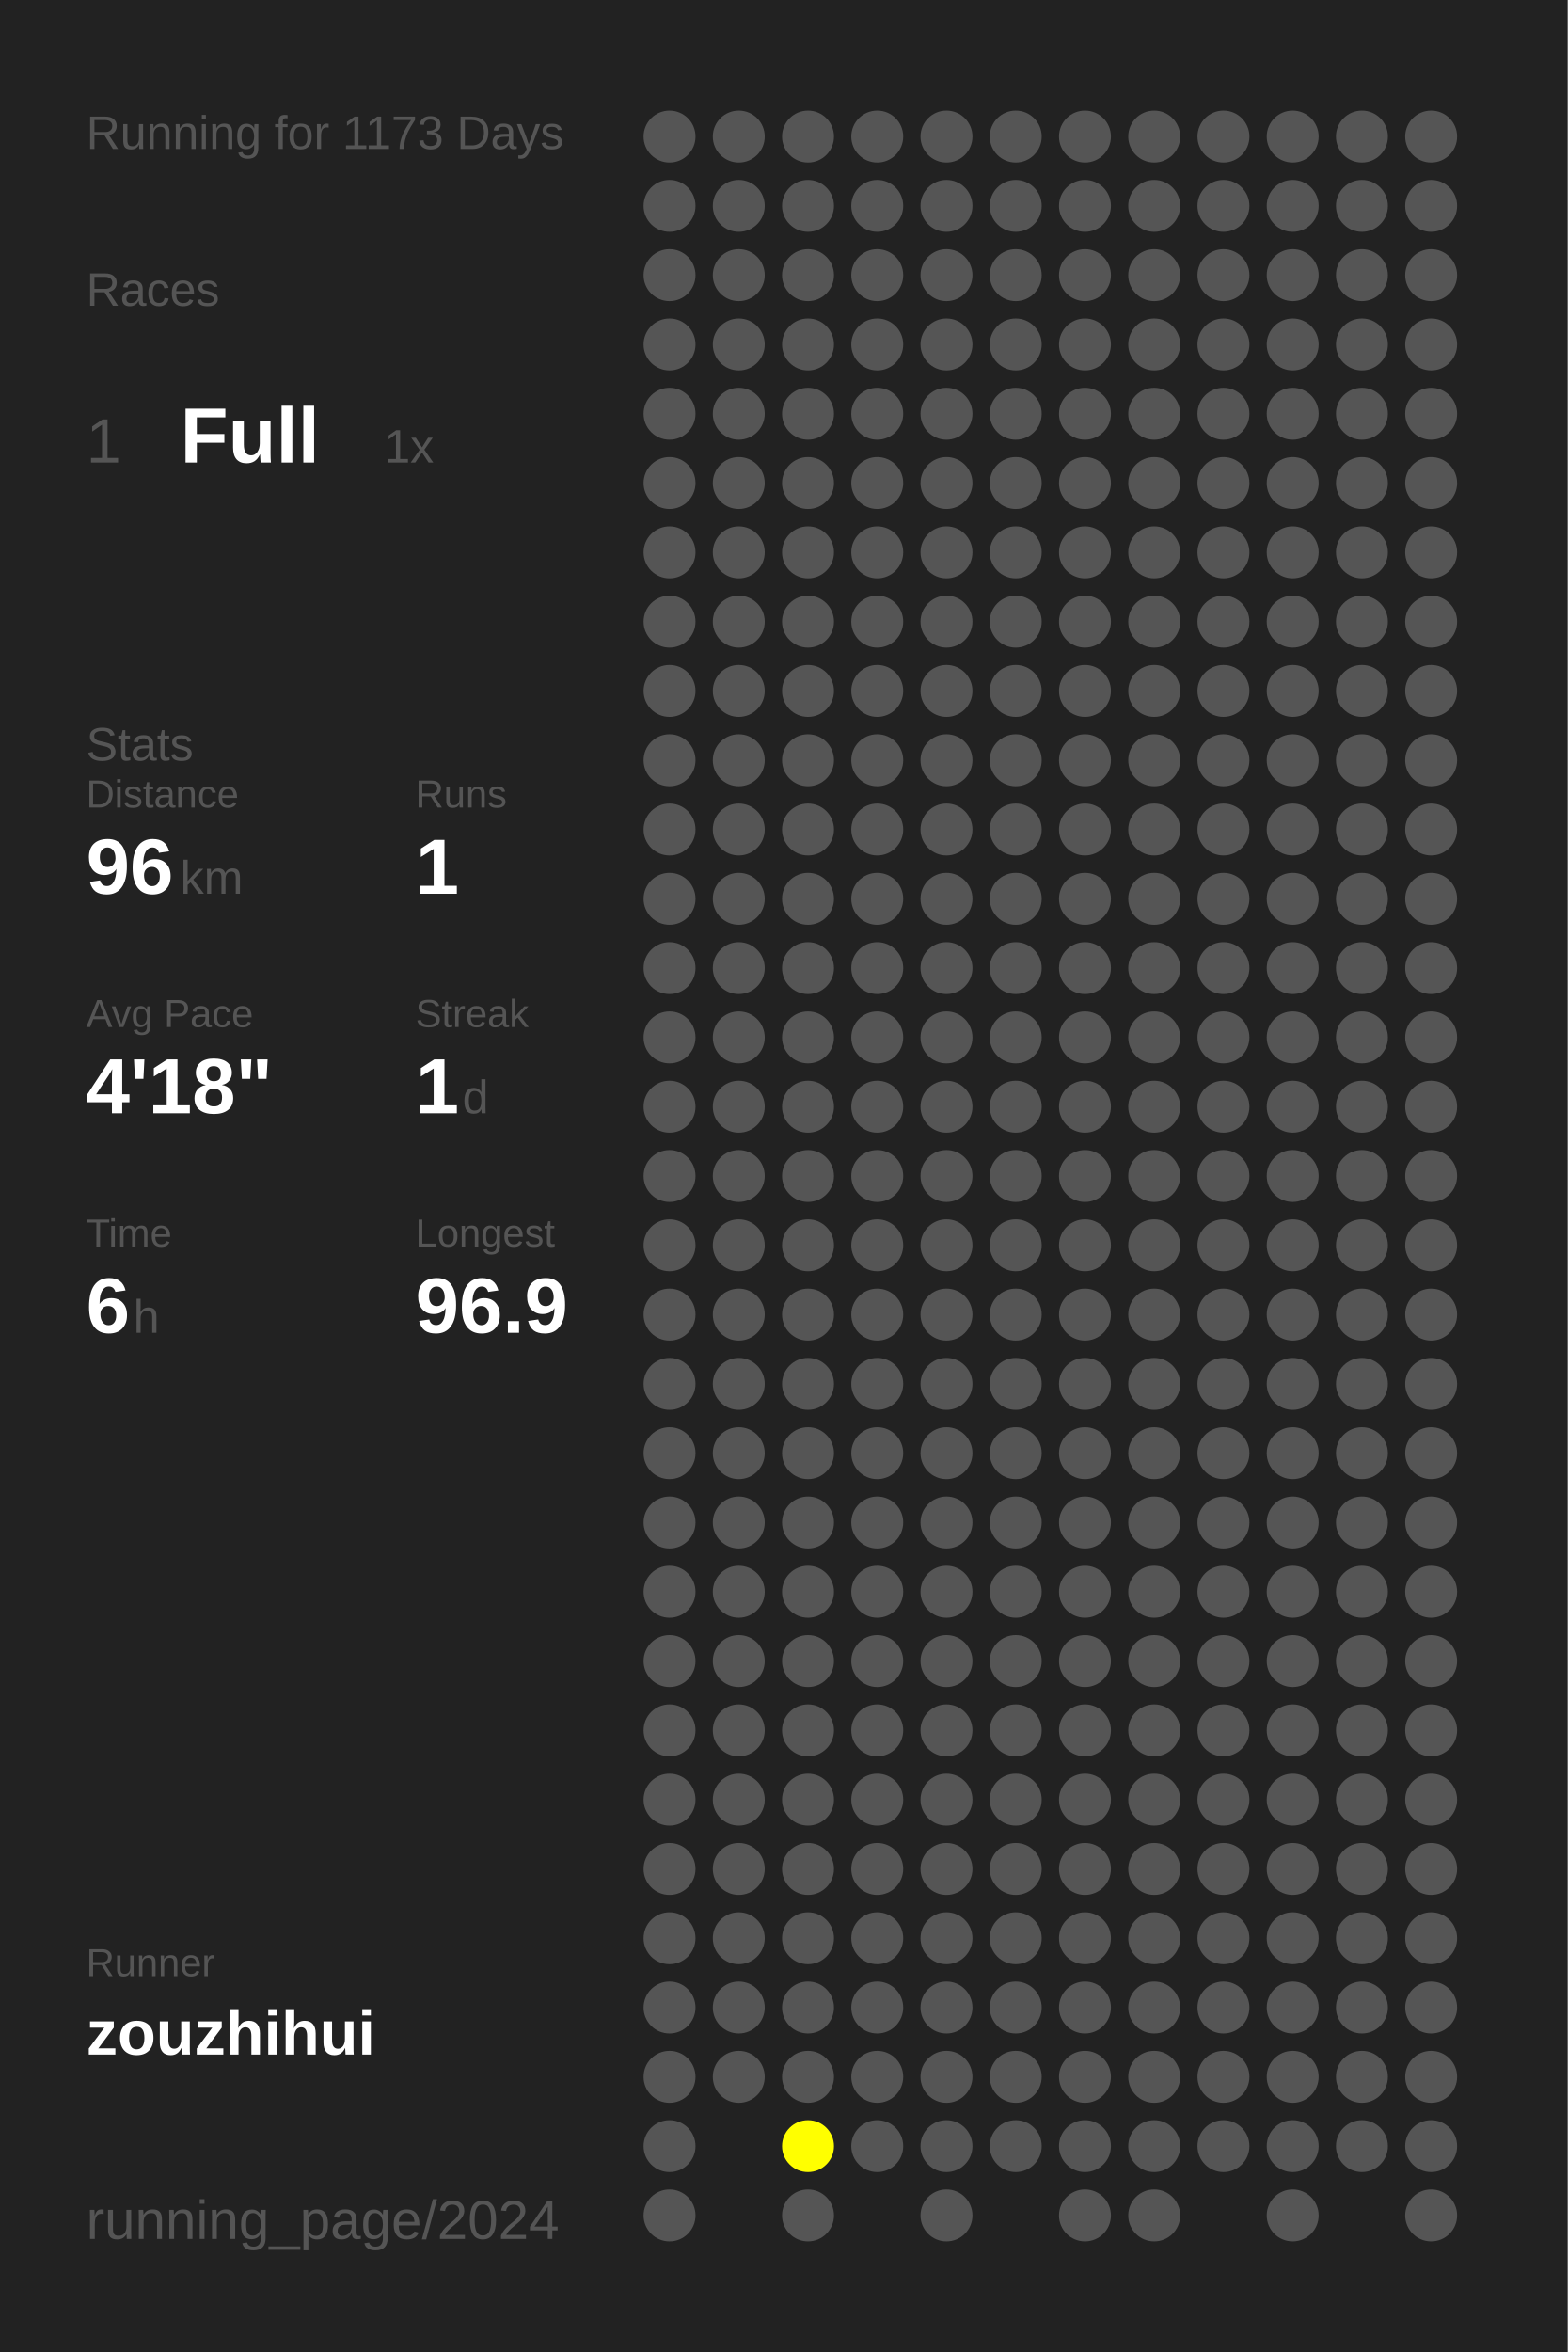
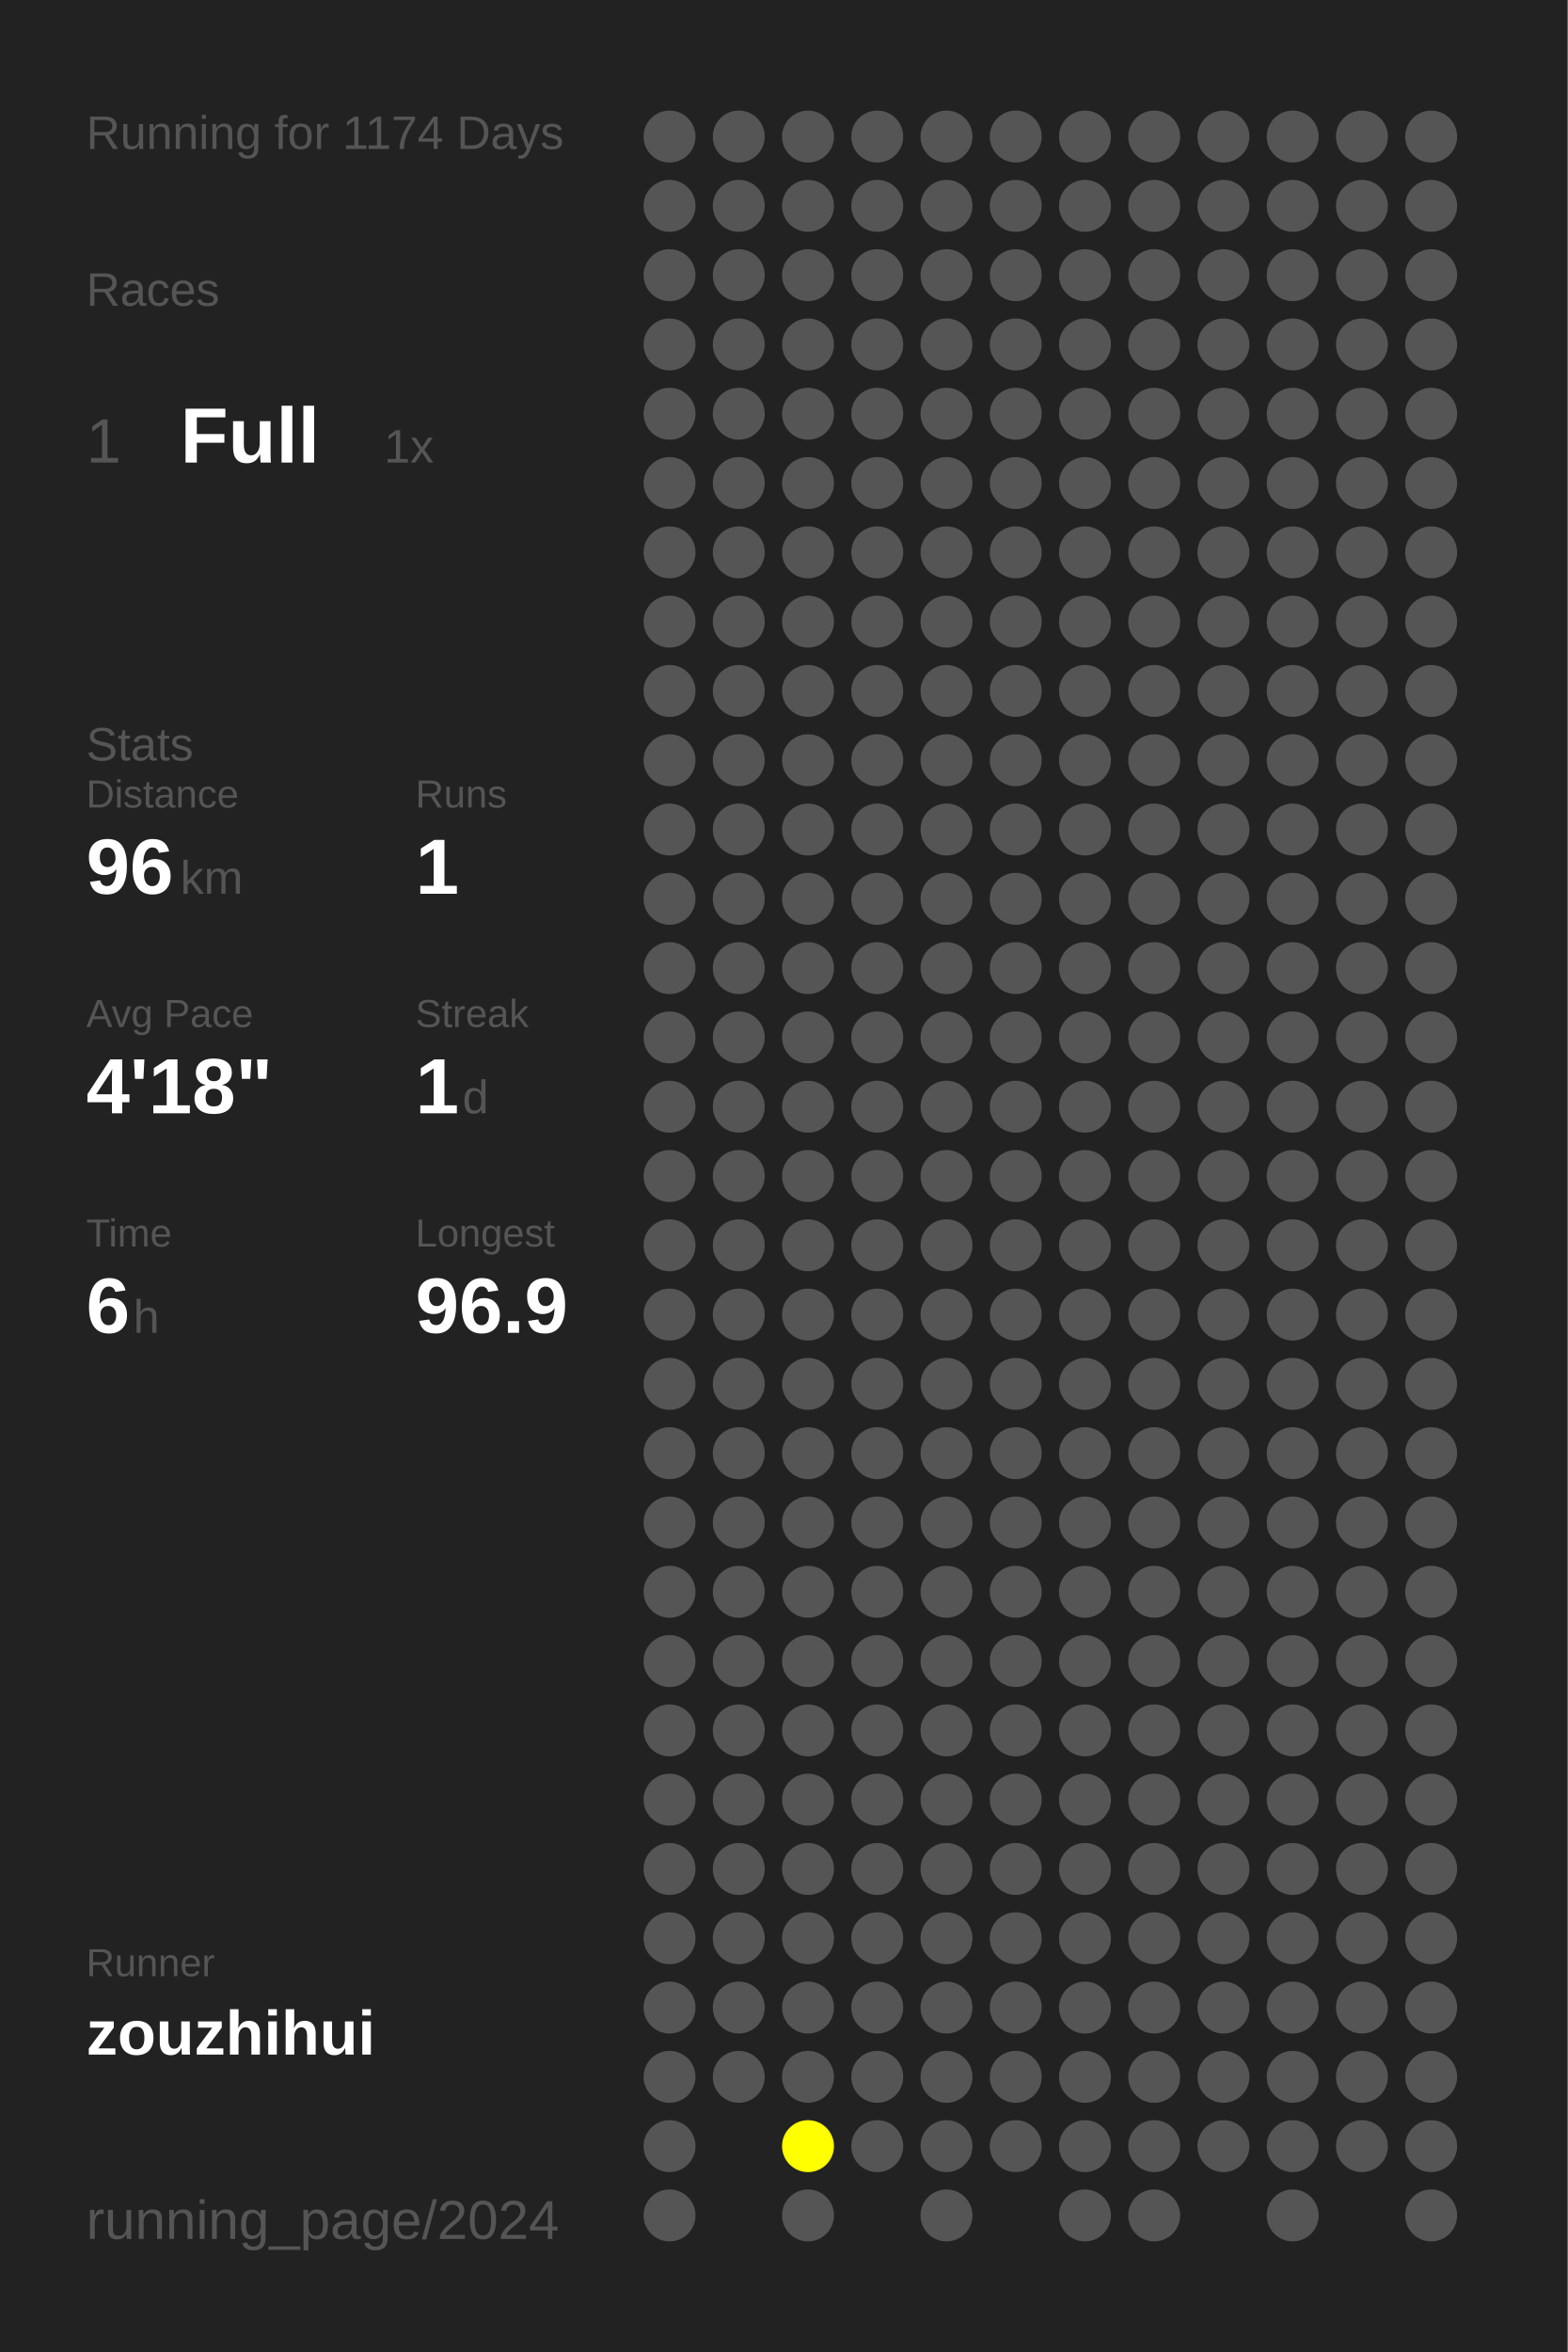
<svg xmlns="http://www.w3.org/2000/svg" baseProfile="full" height="300mm" version="1.1" viewBox="0,0,200,300" width="200mm">
  <defs />
  <rect fill="#222222" height="300" width="200" x="0" y="0" />
-   <text fill="#555555" style="font-size:6px; font-family:Arial;" x="11" y="19">Running for 1173 Days</text>
+   <text fill="#555555" style="font-size:6px; font-family:Arial;" x="11" y="19">Running for 1174 Days</text>
  <text fill="#555555" style="font-size:6px; font-family:Arial;" x="11" y="39">Races</text>
  <text fill="#555555" style="font-size:8px; font-family:Arial;" x="11" y="59">1</text>
  <text fill="#FFFFFF" style="font-size:10px; font-family:Arial; font-weight:bold;" x="23" y="59">Full</text>
  <text fill="#555555" style="font-size:6px; font-family:Arial;" x="49" y="59">1x</text>
  <text fill="#555555" style="font-size:6px; font-family:Arial;" x="11" y="97">Stats</text>
  <text fill="#555555" style="font-size:5px; font-family:Arial;" x="11" y="103">Distance</text>
  <text fill="#FFFFFF" style="font-size:10px; font-family:Arial; font-weight:bold;" x="11" y="114">96</text>
  <text fill="#555555" style="font-size:6px; font-family:Arial;" x="23" y="114">km</text>
  <text fill="#555555" style="font-size:5px; font-family:Arial;" x="53" y="103">Runs</text>
  <text fill="#FFFFFF" style="font-size:10px; font-family:Arial; font-weight:bold;" x="53" y="114">1</text>
  <text fill="#555555" style="font-size:5px; font-family:Arial;" x="11" y="131">Avg Pace</text>
  <text fill="#FFFFFF" style="font-size:10px; font-family:Arial; font-weight:bold;" x="11" y="142">4'18"</text>
  <text fill="#555555" style="font-size:5px; font-family:Arial;" x="53" y="131">Streak</text>
  <text fill="#FFFFFF" style="font-size:10px; font-family:Arial; font-weight:bold;" x="53" y="142">1</text>
  <text fill="#555555" style="font-size:6px; font-family:Arial;" x="59" y="142">d</text>
  <text fill="#555555" style="font-size:5px; font-family:Arial;" x="11" y="159">Time</text>
  <text fill="#FFFFFF" style="font-size:10px; font-family:Arial; font-weight:bold;" x="11" y="170">6</text>
  <text fill="#555555" style="font-size:6px; font-family:Arial;" x="17" y="170">h</text>
  <text fill="#555555" style="font-size:5px; font-family:Arial;" x="53" y="159">Longest</text>
  <text fill="#FFFFFF" style="font-size:10px; font-family:Arial; font-weight:bold;" x="53" y="170">96.9</text>
  <text fill="#555555" style="font-size:5px; font-family:Arial;" x="11" y="252.065">Runner</text>
  <text fill="#FFFFFF" style="font-size:8px; font-family:Arial; font-weight:bold;" x="11" y="262.065">zouzhihui</text>
  <text fill="#555555" style="font-size:7px; font-family:Arial;" x="11" y="285.581">running_page/2024</text>
  <circle cx="85.417" cy="17.419" fill="#555555" r="3.312" />
  <circle cx="85.417" cy="26.258" fill="#555555" r="3.312" />
  <circle cx="85.417" cy="35.097" fill="#555555" r="3.312" />
  <circle cx="85.417" cy="43.935" fill="#555555" r="3.312" />
  <circle cx="85.417" cy="52.774" fill="#555555" r="3.312" />
  <circle cx="85.417" cy="61.613" fill="#555555" r="3.312" />
  <circle cx="85.417" cy="70.452" fill="#555555" r="3.312" />
  <circle cx="85.417" cy="79.29" fill="#555555" r="3.312" />
  <circle cx="85.417" cy="88.129" fill="#555555" r="3.312" />
  <circle cx="85.417" cy="96.968" fill="#555555" r="3.312" />
  <circle cx="85.417" cy="105.806" fill="#555555" r="3.312" />
  <circle cx="85.417" cy="114.645" fill="#555555" r="3.312" />
  <circle cx="85.417" cy="123.484" fill="#555555" r="3.312" />
  <circle cx="85.417" cy="132.323" fill="#555555" r="3.312" />
  <circle cx="85.417" cy="141.161" fill="#555555" r="3.312" />
  <circle cx="85.417" cy="150" fill="#555555" r="3.312" />
  <circle cx="85.417" cy="158.839" fill="#555555" r="3.312" />
  <circle cx="85.417" cy="167.677" fill="#555555" r="3.312" />
  <circle cx="85.417" cy="176.516" fill="#555555" r="3.312" />
  <circle cx="85.417" cy="185.355" fill="#555555" r="3.312" />
  <circle cx="85.417" cy="194.194" fill="#555555" r="3.312" />
  <circle cx="85.417" cy="203.032" fill="#555555" r="3.312" />
  <circle cx="85.417" cy="211.871" fill="#555555" r="3.312" />
  <circle cx="85.417" cy="220.71" fill="#555555" r="3.312" />
  <circle cx="85.417" cy="229.548" fill="#555555" r="3.312" />
  <circle cx="85.417" cy="238.387" fill="#555555" r="3.312" />
  <circle cx="85.417" cy="247.226" fill="#555555" r="3.312" />
  <circle cx="85.417" cy="256.065" fill="#555555" r="3.312" />
  <circle cx="85.417" cy="264.903" fill="#555555" r="3.312" />
  <circle cx="85.417" cy="273.742" fill="#555555" r="3.312" />
  <circle cx="85.417" cy="282.581" fill="#555555" r="3.312" />
  <circle cx="94.25" cy="17.419" fill="#555555" r="3.312" />
  <circle cx="94.25" cy="26.258" fill="#555555" r="3.312" />
  <circle cx="94.25" cy="35.097" fill="#555555" r="3.312" />
  <circle cx="94.25" cy="43.935" fill="#555555" r="3.312" />
  <circle cx="94.25" cy="52.774" fill="#555555" r="3.312" />
  <circle cx="94.25" cy="61.613" fill="#555555" r="3.312" />
  <circle cx="94.25" cy="70.452" fill="#555555" r="3.312" />
  <circle cx="94.25" cy="79.29" fill="#555555" r="3.312" />
  <circle cx="94.25" cy="88.129" fill="#555555" r="3.312" />
  <circle cx="94.25" cy="96.968" fill="#555555" r="3.312" />
  <circle cx="94.25" cy="105.806" fill="#555555" r="3.312" />
  <circle cx="94.25" cy="114.645" fill="#555555" r="3.312" />
  <circle cx="94.25" cy="123.484" fill="#555555" r="3.312" />
  <circle cx="94.25" cy="132.323" fill="#555555" r="3.312" />
  <circle cx="94.25" cy="141.161" fill="#555555" r="3.312" />
  <circle cx="94.25" cy="150" fill="#555555" r="3.312" />
  <circle cx="94.25" cy="158.839" fill="#555555" r="3.312" />
  <circle cx="94.25" cy="167.677" fill="#555555" r="3.312" />
  <circle cx="94.25" cy="176.516" fill="#555555" r="3.312" />
  <circle cx="94.25" cy="185.355" fill="#555555" r="3.312" />
  <circle cx="94.25" cy="194.194" fill="#555555" r="3.312" />
  <circle cx="94.25" cy="203.032" fill="#555555" r="3.312" />
  <circle cx="94.25" cy="211.871" fill="#555555" r="3.312" />
  <circle cx="94.25" cy="220.71" fill="#555555" r="3.312" />
  <circle cx="94.25" cy="229.548" fill="#555555" r="3.312" />
  <circle cx="94.25" cy="238.387" fill="#555555" r="3.312" />
  <circle cx="94.25" cy="247.226" fill="#555555" r="3.312" />
  <circle cx="94.25" cy="256.065" fill="#555555" r="3.312" />
  <circle cx="94.25" cy="264.903" fill="#555555" r="3.312" />
  <circle cx="103.083" cy="17.419" fill="#555555" r="3.312" />
  <circle cx="103.083" cy="26.258" fill="#555555" r="3.312" />
  <circle cx="103.083" cy="35.097" fill="#555555" r="3.312" />
  <circle cx="103.083" cy="43.935" fill="#555555" r="3.312" />
  <circle cx="103.083" cy="52.774" fill="#555555" r="3.312" />
  <circle cx="103.083" cy="61.613" fill="#555555" r="3.312" />
  <circle cx="103.083" cy="70.452" fill="#555555" r="3.312" />
  <circle cx="103.083" cy="79.29" fill="#555555" r="3.312" />
  <circle cx="103.083" cy="88.129" fill="#555555" r="3.312" />
  <circle cx="103.083" cy="96.968" fill="#555555" r="3.312" />
  <circle cx="103.083" cy="105.806" fill="#555555" r="3.312" />
  <circle cx="103.083" cy="114.645" fill="#555555" r="3.312" />
  <circle cx="103.083" cy="123.484" fill="#555555" r="3.312" />
  <circle cx="103.083" cy="132.323" fill="#555555" r="3.312" />
  <circle cx="103.083" cy="141.161" fill="#555555" r="3.312" />
  <circle cx="103.083" cy="150" fill="#555555" r="3.312" />
  <circle cx="103.083" cy="158.839" fill="#555555" r="3.312" />
  <circle cx="103.083" cy="167.677" fill="#555555" r="3.312" />
  <circle cx="103.083" cy="176.516" fill="#555555" r="3.312" />
  <circle cx="103.083" cy="185.355" fill="#555555" r="3.312" />
  <circle cx="103.083" cy="194.194" fill="#555555" r="3.312" />
  <circle cx="103.083" cy="203.032" fill="#555555" r="3.312" />
  <circle cx="103.083" cy="211.871" fill="#555555" r="3.312" />
  <circle cx="103.083" cy="220.71" fill="#555555" r="3.312" />
  <circle cx="103.083" cy="229.548" fill="#555555" r="3.312" />
  <circle cx="103.083" cy="238.387" fill="#555555" r="3.312" />
  <circle cx="103.083" cy="247.226" fill="#555555" r="3.312" />
  <circle cx="103.083" cy="256.065" fill="#555555" r="3.312" />
  <circle cx="103.083" cy="264.903" fill="#555555" r="3.312" />
  <circle cx="103.083" cy="273.742" fill="#FFFF00" r="3.312" />
  <circle cx="103.083" cy="282.581" fill="#555555" r="3.312" />
  <circle cx="111.917" cy="17.419" fill="#555555" r="3.312" />
  <circle cx="111.917" cy="26.258" fill="#555555" r="3.312" />
  <circle cx="111.917" cy="35.097" fill="#555555" r="3.312" />
  <circle cx="111.917" cy="43.935" fill="#555555" r="3.312" />
  <circle cx="111.917" cy="52.774" fill="#555555" r="3.312" />
  <circle cx="111.917" cy="61.613" fill="#555555" r="3.312" />
  <circle cx="111.917" cy="70.452" fill="#555555" r="3.312" />
  <circle cx="111.917" cy="79.29" fill="#555555" r="3.312" />
  <circle cx="111.917" cy="88.129" fill="#555555" r="3.312" />
  <circle cx="111.917" cy="96.968" fill="#555555" r="3.312" />
  <circle cx="111.917" cy="105.806" fill="#555555" r="3.312" />
  <circle cx="111.917" cy="114.645" fill="#555555" r="3.312" />
  <circle cx="111.917" cy="123.484" fill="#555555" r="3.312" />
  <circle cx="111.917" cy="132.323" fill="#555555" r="3.312" />
  <circle cx="111.917" cy="141.161" fill="#555555" r="3.312" />
  <circle cx="111.917" cy="150" fill="#555555" r="3.312" />
  <circle cx="111.917" cy="158.839" fill="#555555" r="3.312" />
  <circle cx="111.917" cy="167.677" fill="#555555" r="3.312" />
  <circle cx="111.917" cy="176.516" fill="#555555" r="3.312" />
  <circle cx="111.917" cy="185.355" fill="#555555" r="3.312" />
  <circle cx="111.917" cy="194.194" fill="#555555" r="3.312" />
  <circle cx="111.917" cy="203.032" fill="#555555" r="3.312" />
  <circle cx="111.917" cy="211.871" fill="#555555" r="3.312" />
  <circle cx="111.917" cy="220.71" fill="#555555" r="3.312" />
  <circle cx="111.917" cy="229.548" fill="#555555" r="3.312" />
  <circle cx="111.917" cy="238.387" fill="#555555" r="3.312" />
  <circle cx="111.917" cy="247.226" fill="#555555" r="3.312" />
  <circle cx="111.917" cy="256.065" fill="#555555" r="3.312" />
  <circle cx="111.917" cy="264.903" fill="#555555" r="3.312" />
  <circle cx="111.917" cy="273.742" fill="#555555" r="3.312" />
  <circle cx="120.75" cy="17.419" fill="#555555" r="3.312" />
  <circle cx="120.75" cy="26.258" fill="#555555" r="3.312" />
  <circle cx="120.75" cy="35.097" fill="#555555" r="3.312" />
  <circle cx="120.75" cy="43.935" fill="#555555" r="3.312" />
  <circle cx="120.75" cy="52.774" fill="#555555" r="3.312" />
  <circle cx="120.75" cy="61.613" fill="#555555" r="3.312" />
  <circle cx="120.75" cy="70.452" fill="#555555" r="3.312" />
  <circle cx="120.75" cy="79.29" fill="#555555" r="3.312" />
  <circle cx="120.75" cy="88.129" fill="#555555" r="3.312" />
  <circle cx="120.75" cy="96.968" fill="#555555" r="3.312" />
  <circle cx="120.75" cy="105.806" fill="#555555" r="3.312" />
  <circle cx="120.75" cy="114.645" fill="#555555" r="3.312" />
  <circle cx="120.75" cy="123.484" fill="#555555" r="3.312" />
  <circle cx="120.75" cy="132.323" fill="#555555" r="3.312" />
  <circle cx="120.75" cy="141.161" fill="#555555" r="3.312" />
  <circle cx="120.75" cy="150" fill="#555555" r="3.312" />
  <circle cx="120.75" cy="158.839" fill="#555555" r="3.312" />
  <circle cx="120.75" cy="167.677" fill="#555555" r="3.312" />
  <circle cx="120.75" cy="176.516" fill="#555555" r="3.312" />
  <circle cx="120.75" cy="185.355" fill="#555555" r="3.312" />
  <circle cx="120.75" cy="194.194" fill="#555555" r="3.312" />
  <circle cx="120.75" cy="203.032" fill="#555555" r="3.312" />
  <circle cx="120.75" cy="211.871" fill="#555555" r="3.312" />
  <circle cx="120.75" cy="220.71" fill="#555555" r="3.312" />
  <circle cx="120.75" cy="229.548" fill="#555555" r="3.312" />
  <circle cx="120.75" cy="238.387" fill="#555555" r="3.312" />
  <circle cx="120.75" cy="247.226" fill="#555555" r="3.312" />
  <circle cx="120.75" cy="256.065" fill="#555555" r="3.312" />
  <circle cx="120.75" cy="264.903" fill="#555555" r="3.312" />
  <circle cx="120.75" cy="273.742" fill="#555555" r="3.312" />
  <circle cx="120.75" cy="282.581" fill="#555555" r="3.312" />
  <circle cx="129.583" cy="17.419" fill="#555555" r="3.312" />
  <circle cx="129.583" cy="26.258" fill="#555555" r="3.312" />
  <circle cx="129.583" cy="35.097" fill="#555555" r="3.312" />
  <circle cx="129.583" cy="43.935" fill="#555555" r="3.312" />
  <circle cx="129.583" cy="52.774" fill="#555555" r="3.312" />
  <circle cx="129.583" cy="61.613" fill="#555555" r="3.312" />
  <circle cx="129.583" cy="70.452" fill="#555555" r="3.312" />
  <circle cx="129.583" cy="79.29" fill="#555555" r="3.312" />
  <circle cx="129.583" cy="88.129" fill="#555555" r="3.312" />
  <circle cx="129.583" cy="96.968" fill="#555555" r="3.312" />
  <circle cx="129.583" cy="105.806" fill="#555555" r="3.312" />
  <circle cx="129.583" cy="114.645" fill="#555555" r="3.312" />
  <circle cx="129.583" cy="123.484" fill="#555555" r="3.312" />
  <circle cx="129.583" cy="132.323" fill="#555555" r="3.312" />
  <circle cx="129.583" cy="141.161" fill="#555555" r="3.312" />
  <circle cx="129.583" cy="150" fill="#555555" r="3.312" />
  <circle cx="129.583" cy="158.839" fill="#555555" r="3.312" />
  <circle cx="129.583" cy="167.677" fill="#555555" r="3.312" />
  <circle cx="129.583" cy="176.516" fill="#555555" r="3.312" />
  <circle cx="129.583" cy="185.355" fill="#555555" r="3.312" />
  <circle cx="129.583" cy="194.194" fill="#555555" r="3.312" />
  <circle cx="129.583" cy="203.032" fill="#555555" r="3.312" />
  <circle cx="129.583" cy="211.871" fill="#555555" r="3.312" />
  <circle cx="129.583" cy="220.71" fill="#555555" r="3.312" />
  <circle cx="129.583" cy="229.548" fill="#555555" r="3.312" />
  <circle cx="129.583" cy="238.387" fill="#555555" r="3.312" />
  <circle cx="129.583" cy="247.226" fill="#555555" r="3.312" />
  <circle cx="129.583" cy="256.065" fill="#555555" r="3.312" />
  <circle cx="129.583" cy="264.903" fill="#555555" r="3.312" />
  <circle cx="129.583" cy="273.742" fill="#555555" r="3.312" />
  <circle cx="138.417" cy="17.419" fill="#555555" r="3.312" />
  <circle cx="138.417" cy="26.258" fill="#555555" r="3.312" />
  <circle cx="138.417" cy="35.097" fill="#555555" r="3.312" />
  <circle cx="138.417" cy="43.935" fill="#555555" r="3.312" />
  <circle cx="138.417" cy="52.774" fill="#555555" r="3.312" />
  <circle cx="138.417" cy="61.613" fill="#555555" r="3.312" />
  <circle cx="138.417" cy="70.452" fill="#555555" r="3.312" />
  <circle cx="138.417" cy="79.29" fill="#555555" r="3.312" />
  <circle cx="138.417" cy="88.129" fill="#555555" r="3.312" />
  <circle cx="138.417" cy="96.968" fill="#555555" r="3.312" />
  <circle cx="138.417" cy="105.806" fill="#555555" r="3.312" />
  <circle cx="138.417" cy="114.645" fill="#555555" r="3.312" />
  <circle cx="138.417" cy="123.484" fill="#555555" r="3.312" />
  <circle cx="138.417" cy="132.323" fill="#555555" r="3.312" />
  <circle cx="138.417" cy="141.161" fill="#555555" r="3.312" />
  <circle cx="138.417" cy="150" fill="#555555" r="3.312" />
  <circle cx="138.417" cy="158.839" fill="#555555" r="3.312" />
  <circle cx="138.417" cy="167.677" fill="#555555" r="3.312" />
  <circle cx="138.417" cy="176.516" fill="#555555" r="3.312" />
  <circle cx="138.417" cy="185.355" fill="#555555" r="3.312" />
  <circle cx="138.417" cy="194.194" fill="#555555" r="3.312" />
  <circle cx="138.417" cy="203.032" fill="#555555" r="3.312" />
  <circle cx="138.417" cy="211.871" fill="#555555" r="3.312" />
  <circle cx="138.417" cy="220.71" fill="#555555" r="3.312" />
  <circle cx="138.417" cy="229.548" fill="#555555" r="3.312" />
  <circle cx="138.417" cy="238.387" fill="#555555" r="3.312" />
  <circle cx="138.417" cy="247.226" fill="#555555" r="3.312" />
  <circle cx="138.417" cy="256.065" fill="#555555" r="3.312" />
  <circle cx="138.417" cy="264.903" fill="#555555" r="3.312" />
  <circle cx="138.417" cy="273.742" fill="#555555" r="3.312" />
  <circle cx="138.417" cy="282.581" fill="#555555" r="3.312" />
  <circle cx="147.25" cy="17.419" fill="#555555" r="3.312" />
  <circle cx="147.25" cy="26.258" fill="#555555" r="3.312" />
  <circle cx="147.25" cy="35.097" fill="#555555" r="3.312" />
  <circle cx="147.25" cy="43.935" fill="#555555" r="3.312" />
  <circle cx="147.25" cy="52.774" fill="#555555" r="3.312" />
  <circle cx="147.25" cy="61.613" fill="#555555" r="3.312" />
  <circle cx="147.25" cy="70.452" fill="#555555" r="3.312" />
  <circle cx="147.25" cy="79.29" fill="#555555" r="3.312" />
  <circle cx="147.25" cy="88.129" fill="#555555" r="3.312" />
  <circle cx="147.25" cy="96.968" fill="#555555" r="3.312" />
  <circle cx="147.25" cy="105.806" fill="#555555" r="3.312" />
  <circle cx="147.25" cy="114.645" fill="#555555" r="3.312" />
  <circle cx="147.25" cy="123.484" fill="#555555" r="3.312" />
  <circle cx="147.25" cy="132.323" fill="#555555" r="3.312" />
  <circle cx="147.25" cy="141.161" fill="#555555" r="3.312" />
  <circle cx="147.25" cy="150" fill="#555555" r="3.312" />
  <circle cx="147.25" cy="158.839" fill="#555555" r="3.312" />
  <circle cx="147.25" cy="167.677" fill="#555555" r="3.312" />
  <circle cx="147.25" cy="176.516" fill="#555555" r="3.312" />
  <circle cx="147.25" cy="185.355" fill="#555555" r="3.312" />
  <circle cx="147.25" cy="194.194" fill="#555555" r="3.312" />
  <circle cx="147.25" cy="203.032" fill="#555555" r="3.312" />
  <circle cx="147.25" cy="211.871" fill="#555555" r="3.312" />
  <circle cx="147.25" cy="220.71" fill="#555555" r="3.312" />
  <circle cx="147.25" cy="229.548" fill="#555555" r="3.312" />
  <circle cx="147.25" cy="238.387" fill="#555555" r="3.312" />
  <circle cx="147.25" cy="247.226" fill="#555555" r="3.312" />
  <circle cx="147.25" cy="256.065" fill="#555555" r="3.312" />
  <circle cx="147.25" cy="264.903" fill="#555555" r="3.312" />
  <circle cx="147.25" cy="273.742" fill="#555555" r="3.312" />
  <circle cx="147.25" cy="282.581" fill="#555555" r="3.312" />
  <circle cx="156.083" cy="17.419" fill="#555555" r="3.312" />
  <circle cx="156.083" cy="26.258" fill="#555555" r="3.312" />
  <circle cx="156.083" cy="35.097" fill="#555555" r="3.312" />
  <circle cx="156.083" cy="43.935" fill="#555555" r="3.312" />
  <circle cx="156.083" cy="52.774" fill="#555555" r="3.312" />
  <circle cx="156.083" cy="61.613" fill="#555555" r="3.312" />
  <circle cx="156.083" cy="70.452" fill="#555555" r="3.312" />
  <circle cx="156.083" cy="79.29" fill="#555555" r="3.312" />
  <circle cx="156.083" cy="88.129" fill="#555555" r="3.312" />
  <circle cx="156.083" cy="96.968" fill="#555555" r="3.312" />
  <circle cx="156.083" cy="105.806" fill="#555555" r="3.312" />
  <circle cx="156.083" cy="114.645" fill="#555555" r="3.312" />
  <circle cx="156.083" cy="123.484" fill="#555555" r="3.312" />
  <circle cx="156.083" cy="132.323" fill="#555555" r="3.312" />
  <circle cx="156.083" cy="141.161" fill="#555555" r="3.312" />
  <circle cx="156.083" cy="150" fill="#555555" r="3.312" />
  <circle cx="156.083" cy="158.839" fill="#555555" r="3.312" />
  <circle cx="156.083" cy="167.677" fill="#555555" r="3.312" />
  <circle cx="156.083" cy="176.516" fill="#555555" r="3.312" />
  <circle cx="156.083" cy="185.355" fill="#555555" r="3.312" />
  <circle cx="156.083" cy="194.194" fill="#555555" r="3.312" />
  <circle cx="156.083" cy="203.032" fill="#555555" r="3.312" />
  <circle cx="156.083" cy="211.871" fill="#555555" r="3.312" />
  <circle cx="156.083" cy="220.71" fill="#555555" r="3.312" />
  <circle cx="156.083" cy="229.548" fill="#555555" r="3.312" />
  <circle cx="156.083" cy="238.387" fill="#555555" r="3.312" />
  <circle cx="156.083" cy="247.226" fill="#555555" r="3.312" />
  <circle cx="156.083" cy="256.065" fill="#555555" r="3.312" />
  <circle cx="156.083" cy="264.903" fill="#555555" r="3.312" />
  <circle cx="156.083" cy="273.742" fill="#555555" r="3.312" />
  <circle cx="164.917" cy="17.419" fill="#555555" r="3.312" />
  <circle cx="164.917" cy="26.258" fill="#555555" r="3.312" />
  <circle cx="164.917" cy="35.097" fill="#555555" r="3.312" />
  <circle cx="164.917" cy="43.935" fill="#555555" r="3.312" />
  <circle cx="164.917" cy="52.774" fill="#555555" r="3.312" />
  <circle cx="164.917" cy="61.613" fill="#555555" r="3.312" />
  <circle cx="164.917" cy="70.452" fill="#555555" r="3.312" />
  <circle cx="164.917" cy="79.29" fill="#555555" r="3.312" />
  <circle cx="164.917" cy="88.129" fill="#555555" r="3.312" />
  <circle cx="164.917" cy="96.968" fill="#555555" r="3.312" />
  <circle cx="164.917" cy="105.806" fill="#555555" r="3.312" />
  <circle cx="164.917" cy="114.645" fill="#555555" r="3.312" />
  <circle cx="164.917" cy="123.484" fill="#555555" r="3.312" />
  <circle cx="164.917" cy="132.323" fill="#555555" r="3.312" />
  <circle cx="164.917" cy="141.161" fill="#555555" r="3.312" />
  <circle cx="164.917" cy="150" fill="#555555" r="3.312" />
  <circle cx="164.917" cy="158.839" fill="#555555" r="3.312" />
  <circle cx="164.917" cy="167.677" fill="#555555" r="3.312" />
  <circle cx="164.917" cy="176.516" fill="#555555" r="3.312" />
  <circle cx="164.917" cy="185.355" fill="#555555" r="3.312" />
  <circle cx="164.917" cy="194.194" fill="#555555" r="3.312" />
  <circle cx="164.917" cy="203.032" fill="#555555" r="3.312" />
  <circle cx="164.917" cy="211.871" fill="#555555" r="3.312" />
  <circle cx="164.917" cy="220.71" fill="#555555" r="3.312" />
  <circle cx="164.917" cy="229.548" fill="#555555" r="3.312" />
  <circle cx="164.917" cy="238.387" fill="#555555" r="3.312" />
  <circle cx="164.917" cy="247.226" fill="#555555" r="3.312" />
  <circle cx="164.917" cy="256.065" fill="#555555" r="3.312" />
  <circle cx="164.917" cy="264.903" fill="#555555" r="3.312" />
  <circle cx="164.917" cy="273.742" fill="#555555" r="3.312" />
  <circle cx="164.917" cy="282.581" fill="#555555" r="3.312" />
  <circle cx="173.75" cy="17.419" fill="#555555" r="3.312" />
  <circle cx="173.75" cy="26.258" fill="#555555" r="3.312" />
  <circle cx="173.75" cy="35.097" fill="#555555" r="3.312" />
  <circle cx="173.75" cy="43.935" fill="#555555" r="3.312" />
  <circle cx="173.75" cy="52.774" fill="#555555" r="3.312" />
  <circle cx="173.75" cy="61.613" fill="#555555" r="3.312" />
  <circle cx="173.75" cy="70.452" fill="#555555" r="3.312" />
  <circle cx="173.75" cy="79.29" fill="#555555" r="3.312" />
  <circle cx="173.75" cy="88.129" fill="#555555" r="3.312" />
  <circle cx="173.75" cy="96.968" fill="#555555" r="3.312" />
  <circle cx="173.75" cy="105.806" fill="#555555" r="3.312" />
  <circle cx="173.75" cy="114.645" fill="#555555" r="3.312" />
  <circle cx="173.75" cy="123.484" fill="#555555" r="3.312" />
  <circle cx="173.75" cy="132.323" fill="#555555" r="3.312" />
  <circle cx="173.75" cy="141.161" fill="#555555" r="3.312" />
  <circle cx="173.75" cy="150" fill="#555555" r="3.312" />
  <circle cx="173.75" cy="158.839" fill="#555555" r="3.312" />
  <circle cx="173.75" cy="167.677" fill="#555555" r="3.312" />
  <circle cx="173.75" cy="176.516" fill="#555555" r="3.312" />
  <circle cx="173.75" cy="185.355" fill="#555555" r="3.312" />
  <circle cx="173.75" cy="194.194" fill="#555555" r="3.312" />
  <circle cx="173.75" cy="203.032" fill="#555555" r="3.312" />
  <circle cx="173.75" cy="211.871" fill="#555555" r="3.312" />
  <circle cx="173.75" cy="220.71" fill="#555555" r="3.312" />
  <circle cx="173.75" cy="229.548" fill="#555555" r="3.312" />
  <circle cx="173.75" cy="238.387" fill="#555555" r="3.312" />
  <circle cx="173.75" cy="247.226" fill="#555555" r="3.312" />
  <circle cx="173.75" cy="256.065" fill="#555555" r="3.312" />
  <circle cx="173.75" cy="264.903" fill="#555555" r="3.312" />
  <circle cx="173.75" cy="273.742" fill="#555555" r="3.312" />
  <circle cx="182.583" cy="17.419" fill="#555555" r="3.312" />
  <circle cx="182.583" cy="26.258" fill="#555555" r="3.312" />
  <circle cx="182.583" cy="35.097" fill="#555555" r="3.312" />
  <circle cx="182.583" cy="43.935" fill="#555555" r="3.312" />
  <circle cx="182.583" cy="52.774" fill="#555555" r="3.312" />
  <circle cx="182.583" cy="61.613" fill="#555555" r="3.312" />
  <circle cx="182.583" cy="70.452" fill="#555555" r="3.312" />
  <circle cx="182.583" cy="79.29" fill="#555555" r="3.312" />
  <circle cx="182.583" cy="88.129" fill="#555555" r="3.312" />
  <circle cx="182.583" cy="96.968" fill="#555555" r="3.312" />
  <circle cx="182.583" cy="105.806" fill="#555555" r="3.312" />
  <circle cx="182.583" cy="114.645" fill="#555555" r="3.312" />
  <circle cx="182.583" cy="123.484" fill="#555555" r="3.312" />
  <circle cx="182.583" cy="132.323" fill="#555555" r="3.312" />
  <circle cx="182.583" cy="141.161" fill="#555555" r="3.312" />
  <circle cx="182.583" cy="150" fill="#555555" r="3.312" />
  <circle cx="182.583" cy="158.839" fill="#555555" r="3.312" />
  <circle cx="182.583" cy="167.677" fill="#555555" r="3.312" />
  <circle cx="182.583" cy="176.516" fill="#555555" r="3.312" />
  <circle cx="182.583" cy="185.355" fill="#555555" r="3.312" />
  <circle cx="182.583" cy="194.194" fill="#555555" r="3.312" />
  <circle cx="182.583" cy="203.032" fill="#555555" r="3.312" />
  <circle cx="182.583" cy="211.871" fill="#555555" r="3.312" />
  <circle cx="182.583" cy="220.71" fill="#555555" r="3.312" />
  <circle cx="182.583" cy="229.548" fill="#555555" r="3.312" />
  <circle cx="182.583" cy="238.387" fill="#555555" r="3.312" />
  <circle cx="182.583" cy="247.226" fill="#555555" r="3.312" />
  <circle cx="182.583" cy="256.065" fill="#555555" r="3.312" />
  <circle cx="182.583" cy="264.903" fill="#555555" r="3.312" />
  <circle cx="182.583" cy="273.742" fill="#555555" r="3.312" />
  <circle cx="182.583" cy="282.581" fill="#555555" r="3.312" />
</svg>
